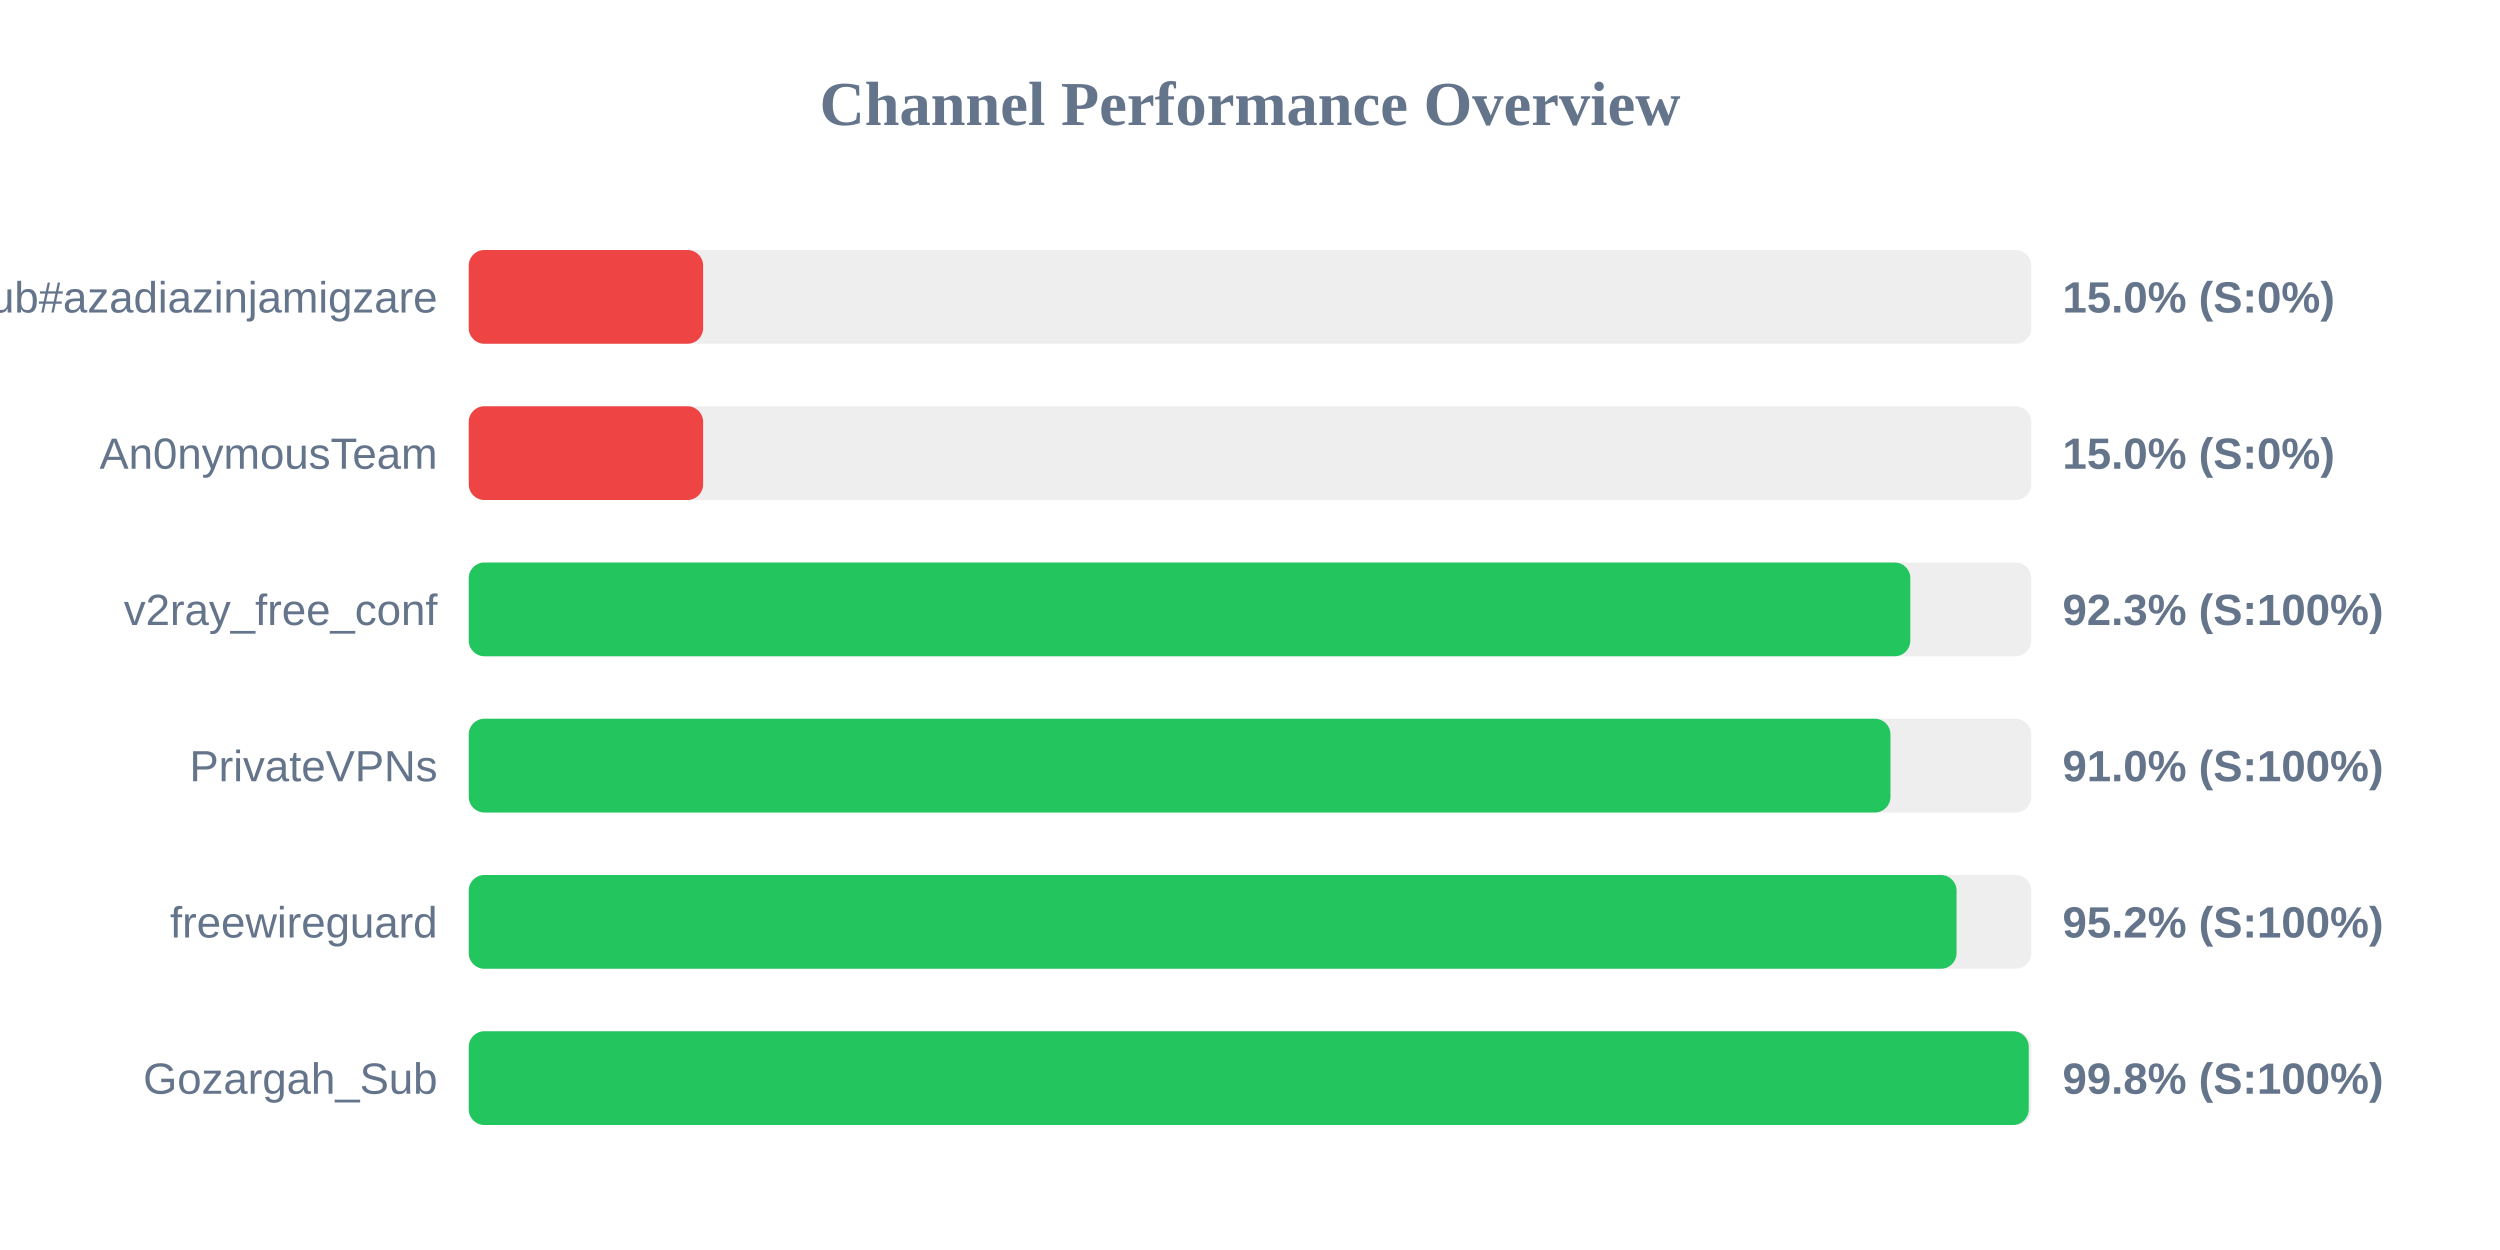
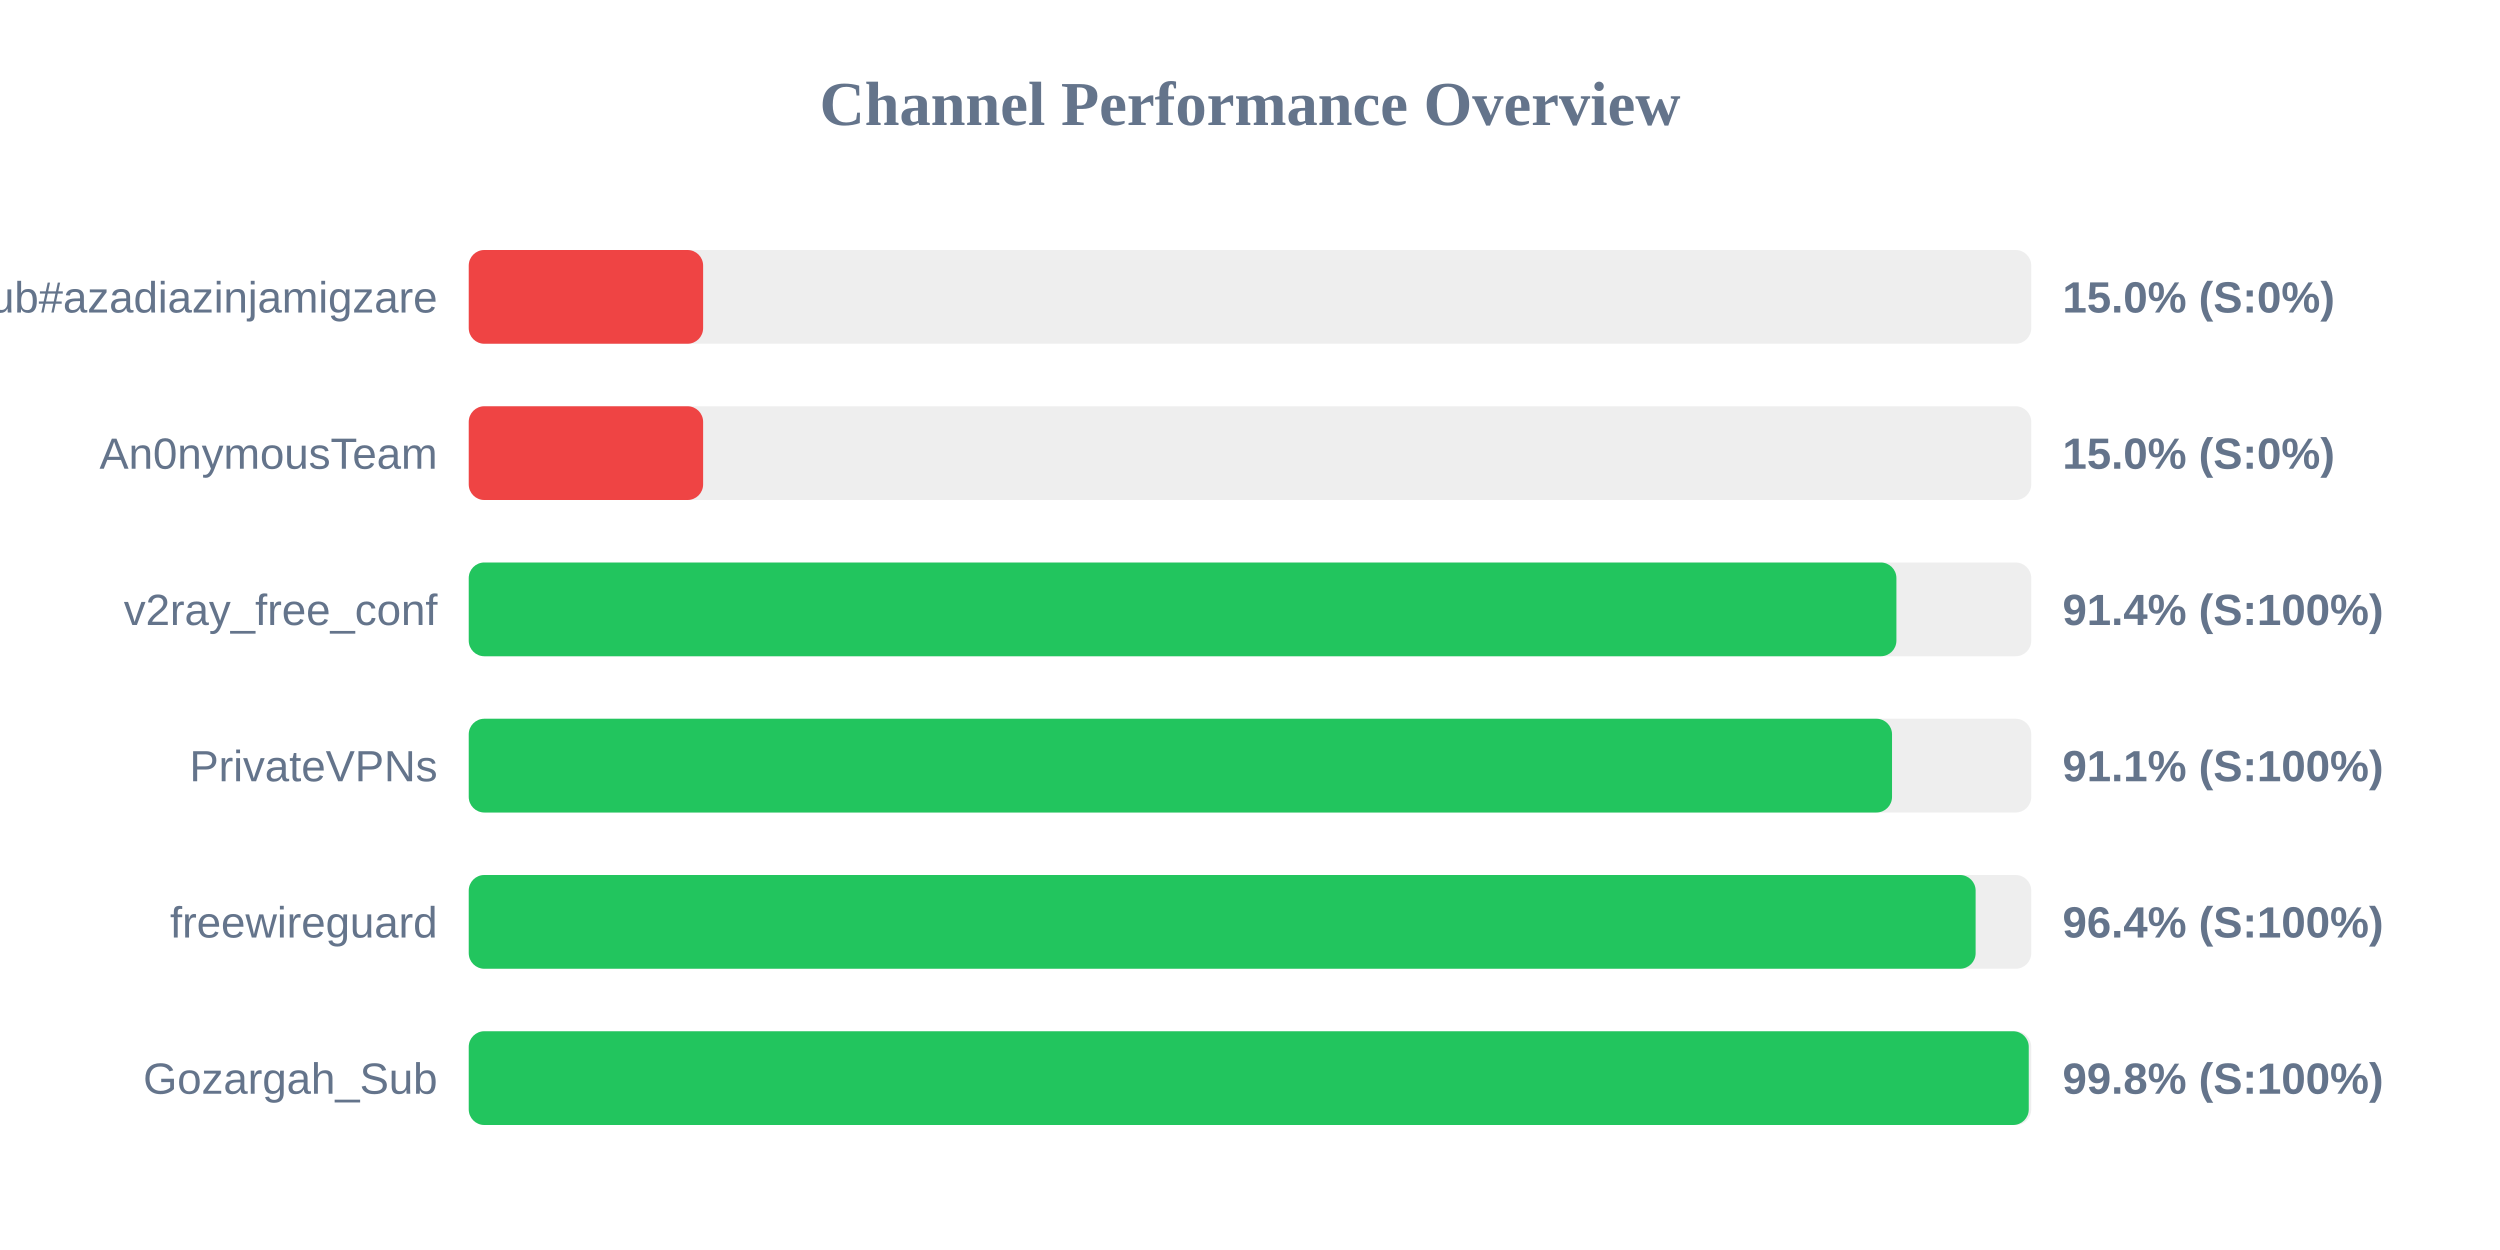
<svg xmlns="http://www.w3.org/2000/svg" width="800" height="400" version="1.1">
  <style>
        .row { font: 14px Arial; fill: #64748b; }
        .score { font: bold 14px Arial; fill: #64748b; }
    </style>
  <text x="400" y="40" text-anchor="middle" font-size="20px" font-weight="bold" fill="#64748b">Channel Performance Overview</text>
  <rect x="150" y="80" width="500" height="30" fill="#eee" rx="5" />
  <rect x="150" y="80" width="75.0" height="30" fill="#ef4444" rx="5" />
  <text x="140" y="100" text-anchor="end" class="row">Sub#azadiazinjamigzare</text>
  <text x="660" y="100" text-anchor="start" class="score">15.0% (S:0%)</text>
  <rect x="150" y="130" width="500" height="30" fill="#eee" rx="5" />
  <rect x="150" y="130" width="75.0" height="30" fill="#ef4444" rx="5" />
  <text x="140" y="150" text-anchor="end" class="row">An0nymousTeam</text>
  <text x="660" y="150" text-anchor="start" class="score">15.0% (S:0%)</text>
  <rect x="150" y="180" width="500" height="30" fill="#eee" rx="5" />
-   <rect x="150" y="180" width="461.3" height="30" fill="#22c55e" rx="5" />
+   <rect x="150" y="180" width="456.85" height="30" fill="#22c55e" rx="5" />
  <text x="140" y="200" text-anchor="end" class="row">v2ray_free_conf</text>
-   <text x="660" y="200" text-anchor="start" class="score">92.3% (S:100%)</text>
+   <text x="660" y="200" text-anchor="start" class="score">91.4% (S:100%)</text>
  <rect x="150" y="230" width="500" height="30" fill="#eee" rx="5" />
-   <rect x="150" y="230" width="454.95" height="30" fill="#22c55e" rx="5" />
+   <rect x="150" y="230" width="455.45" height="30" fill="#22c55e" rx="5" />
  <text x="140" y="250" text-anchor="end" class="row">PrivateVPNs</text>
-   <text x="660" y="250" text-anchor="start" class="score">91.0% (S:100%)</text>
+   <text x="660" y="250" text-anchor="start" class="score">91.1% (S:100%)</text>
  <rect x="150" y="280" width="500" height="30" fill="#eee" rx="5" />
-   <rect x="150" y="280" width="476.1" height="30" fill="#22c55e" rx="5" />
+   <rect x="150" y="280" width="482.2" height="30" fill="#22c55e" rx="5" />
  <text x="140" y="300" text-anchor="end" class="row">freewireguard</text>
-   <text x="660" y="300" text-anchor="start" class="score">95.2% (S:100%)</text>
+   <text x="660" y="300" text-anchor="start" class="score">96.4% (S:100%)</text>
  <rect x="150" y="330" width="500" height="30" fill="#eee" rx="5" />
  <rect x="150" y="330" width="499.2" height="30" fill="#22c55e" rx="5" />
  <text x="140" y="350" text-anchor="end" class="row">Gozargah_Sub</text>
  <text x="660" y="350" text-anchor="start" class="score">99.8% (S:100%)</text>
</svg>
